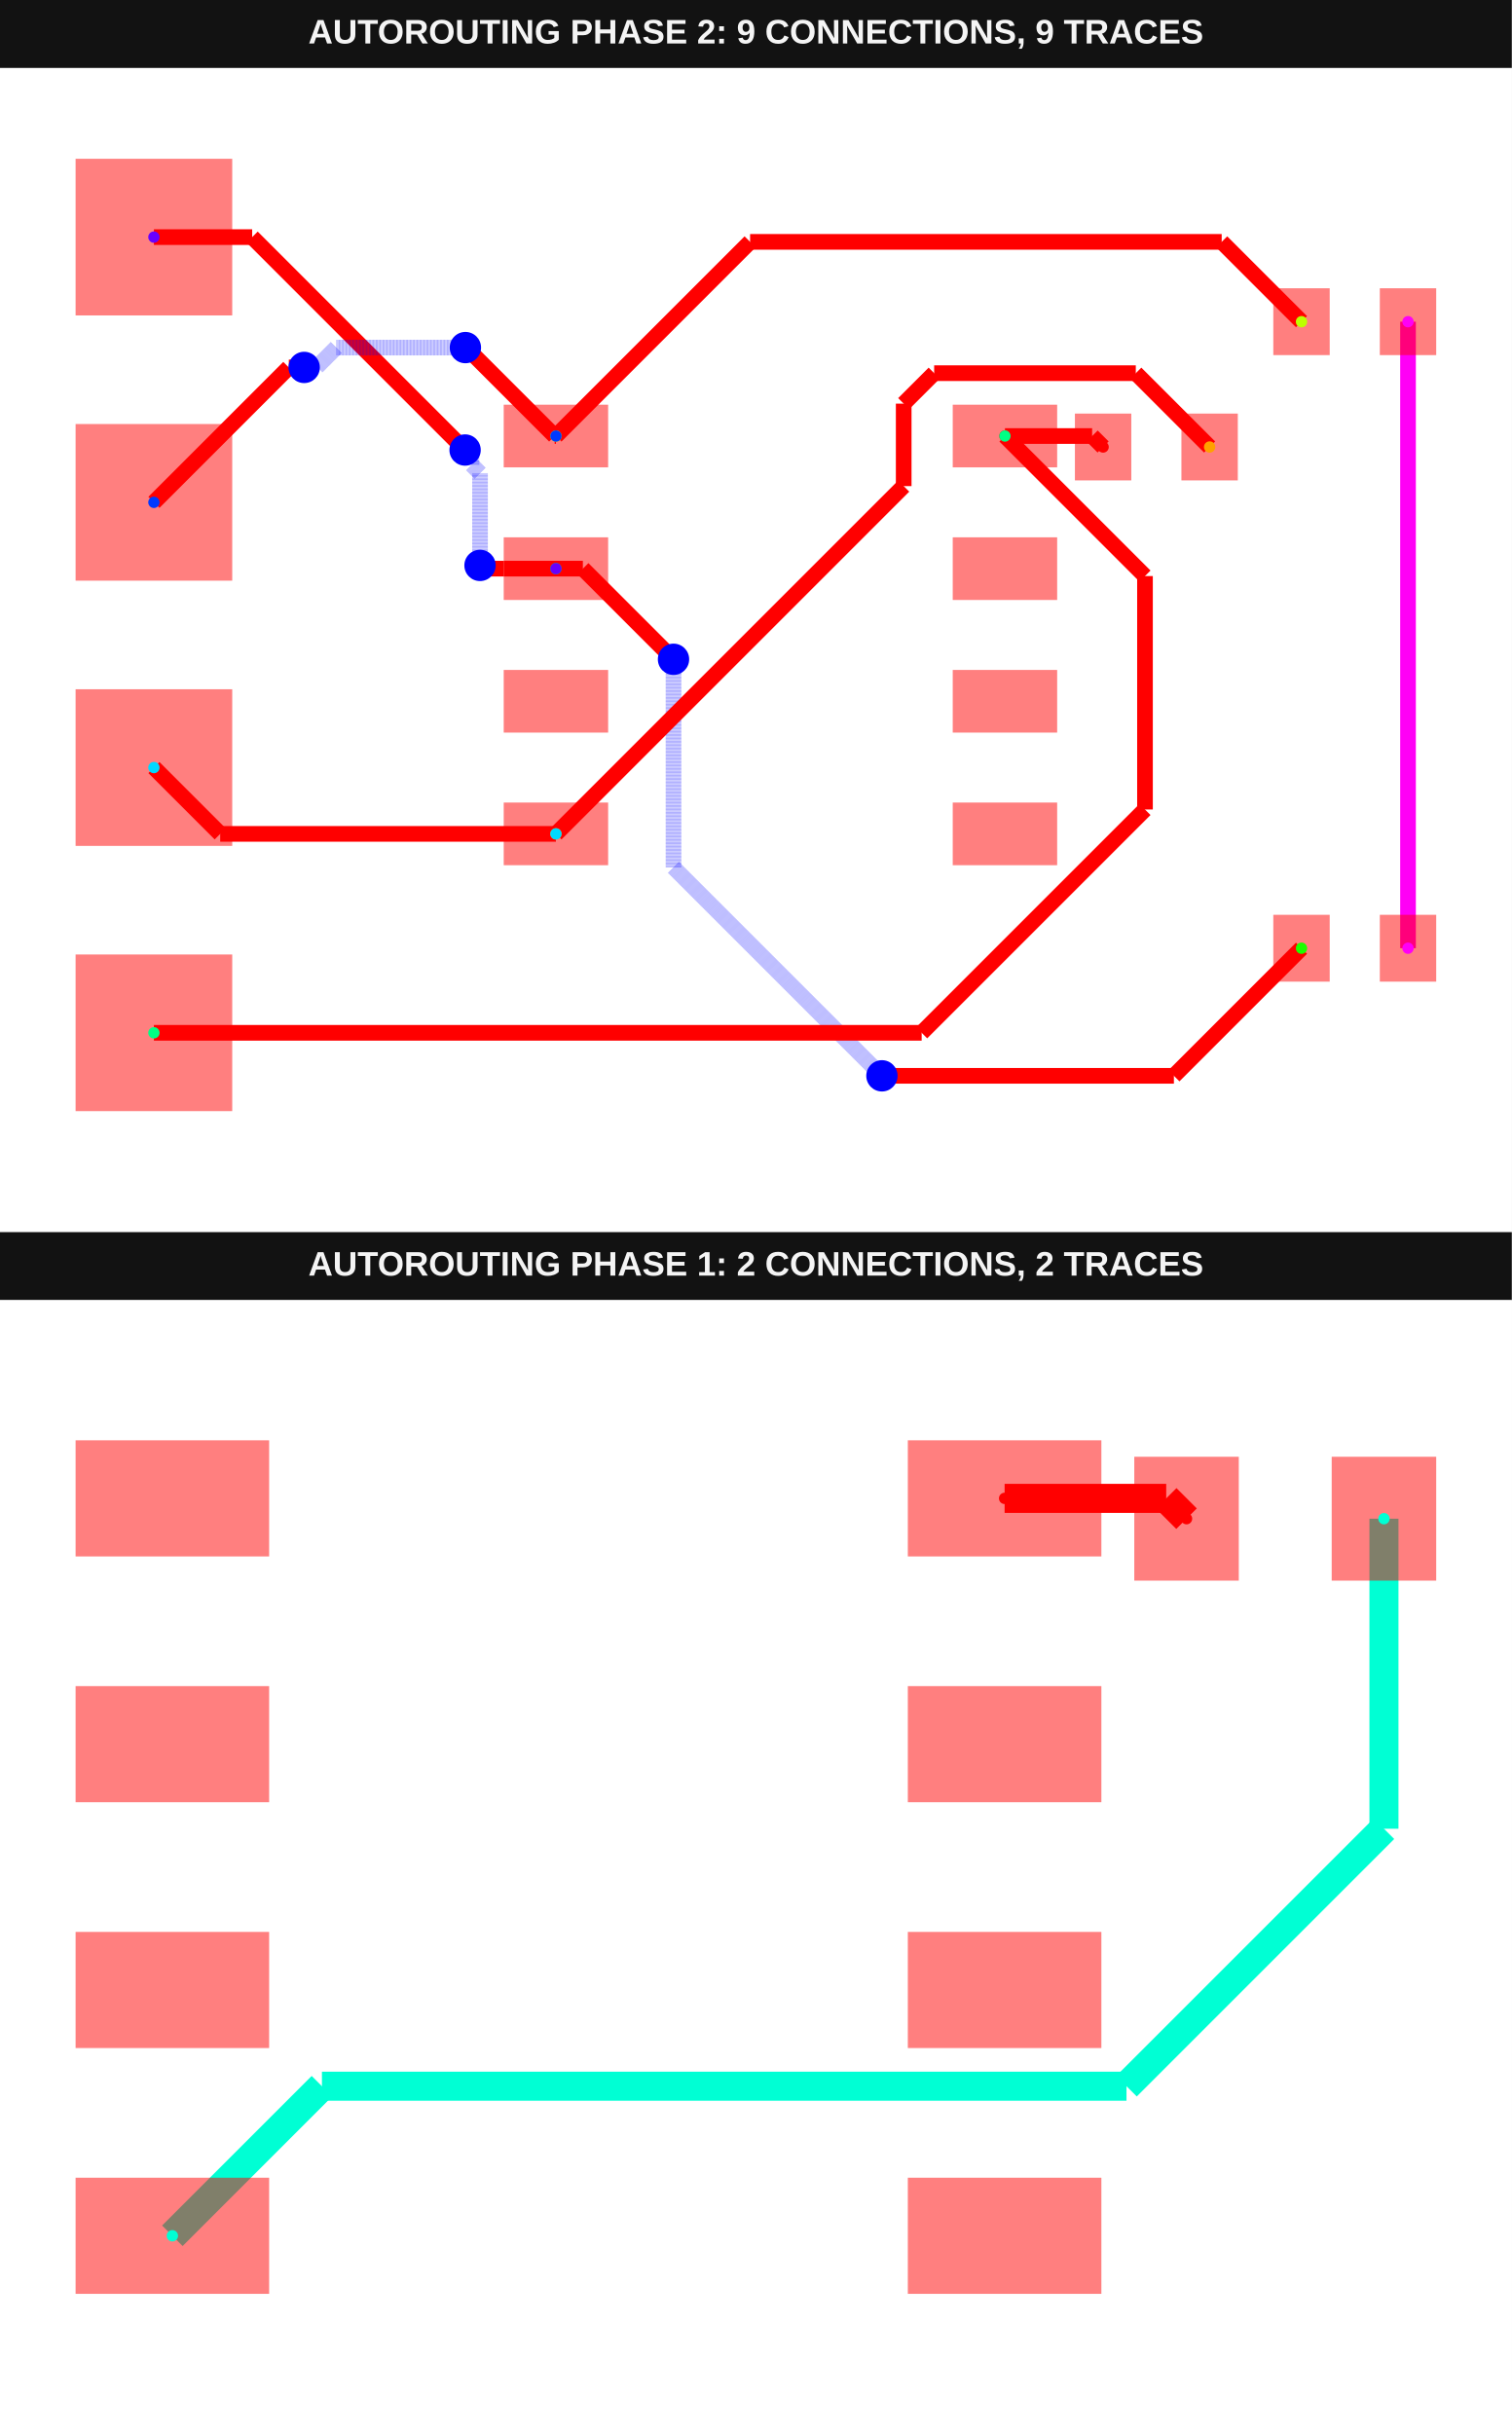
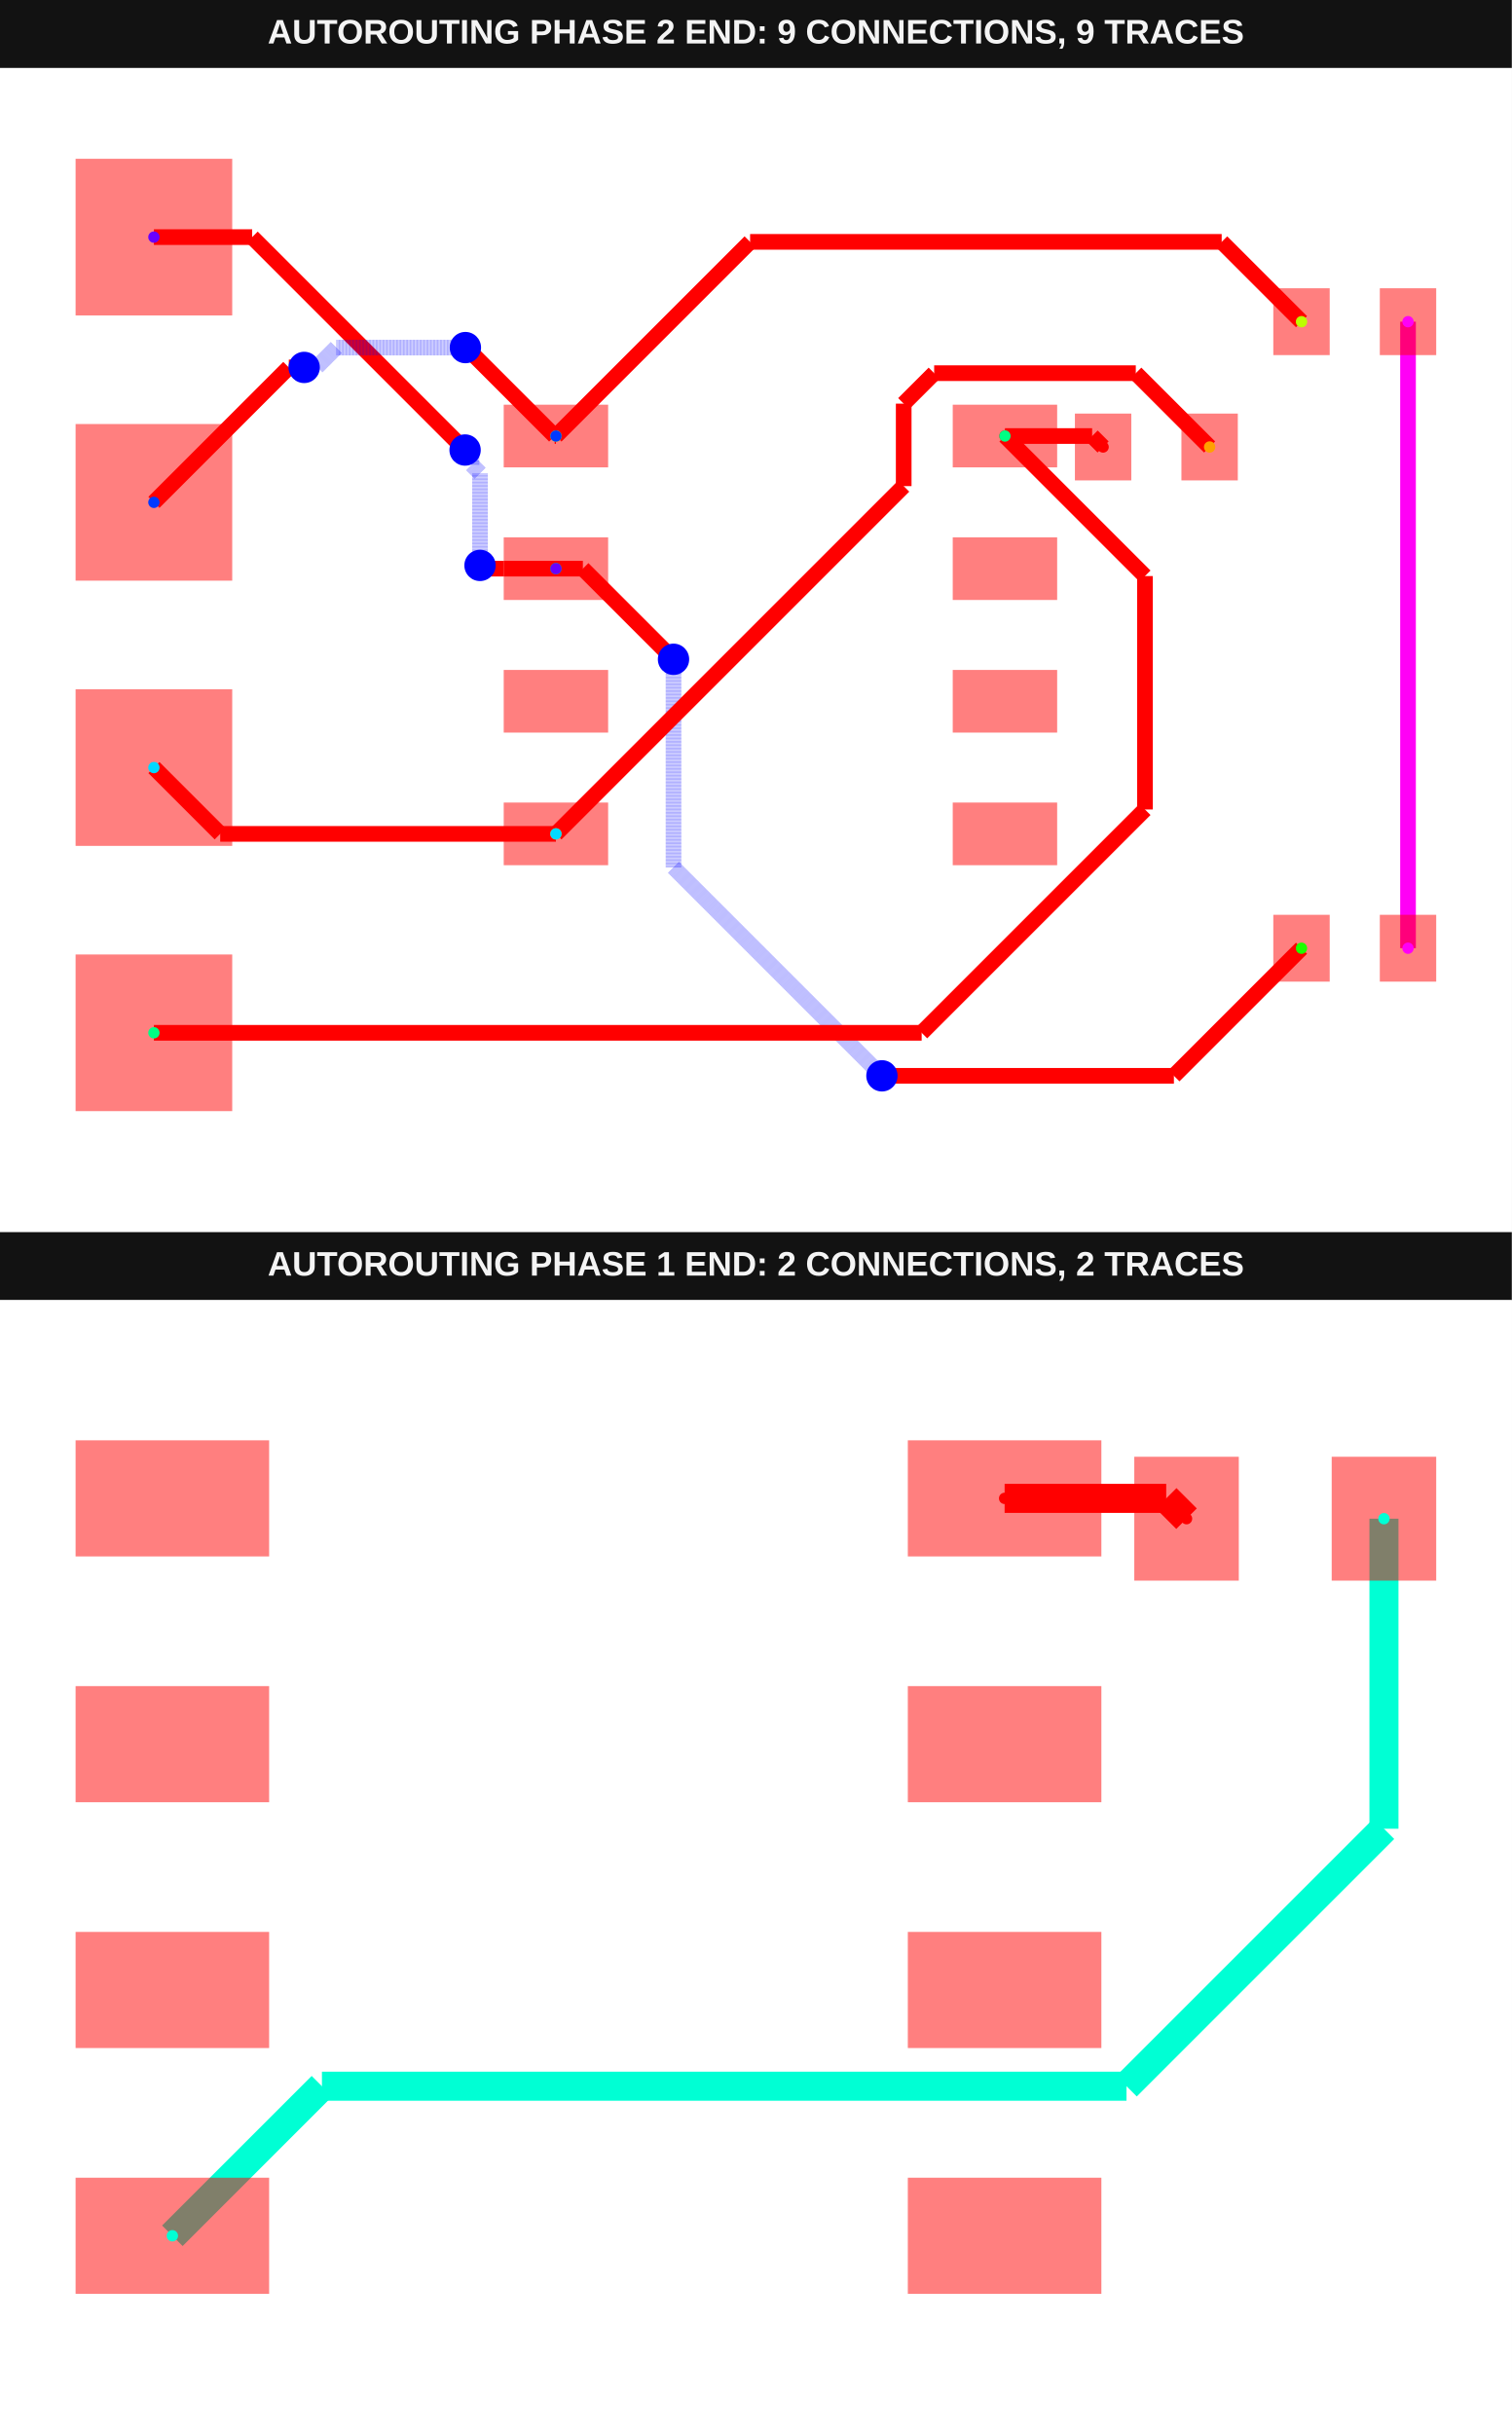
<svg xmlns="http://www.w3.org/2000/svg" width="800" height="1288" viewBox="0 0 800 1288" data-testid="fanout-soic8-sensor-to-i2c-header-autorouting-srj-autorouting-srj-stack">
  <g transform="translate(0, 0) scale(1, 1) translate(0, 0)">
    <g transform="translate(0, 0) scale(1, 1) translate(0, 0)">
      <rect x="0" y="0" width="800" height="36" fill="#121212" />
-       <text x="400" y="23" fill="#f4f4f4" font-family="Arial, sans-serif" font-size="18" font-weight="700" text-anchor="middle">AUTOROUTING PHASE 2: 9 CONNECTIONS, 9 TRACES</text>
+       <text x="400" y="23" fill="#f4f4f4" font-family="Arial, sans-serif" font-size="18" font-weight="700" text-anchor="middle">AUTOROUTING PHASE 2 END: 9 CONNECTIONS, 9 TRACES</text>
    </g>
    <g transform="translate(0, 36) scale(1, 1) translate(0, 0)">
      <rect width="100%" height="100%" fill="#fff" />
      <g>
        <polyline data-points="6.01,3 6.01,-3" data-type="line" data-label="" points="745.081,134.229 745.081,465.771" fill="none" stroke="hsl(302.222, 100%, 50%)" stroke-width="8.289" />
      </g>
      <g>
        <polyline data-points="-2.15,0.635 -2.65,0.635" data-type="line" data-label="" points="294.183,264.912 266.554,264.912" fill="none" stroke="red" stroke-width="8.289" />
      </g>
      <g>
        <polyline data-points="-2.65,0.635 -2.8459999999999996,0.635" data-type="line" data-label="" points="266.554,264.912 255.724,264.912" fill="none" stroke="red" stroke-width="8.289" />
      </g>
      <g>
        <polyline data-points="-2.8459999999999996,0.635 -2.877,0.666" data-type="line" data-label="" points="255.724,264.912 254.011,263.199" fill="none" stroke="red" stroke-width="8.289" />
      </g>
      <g>
        <polyline data-points="-2.877,0.666 -2.877,1.5495649577448316" data-type="line" data-label="" points="254.011,263.199 254.011,214.376" fill="none" stroke="rgba(0,0,255,0.5)" stroke-width="8.289" stroke-dasharray="0.2 0.2" />
      </g>
      <g>
        <polyline data-points="-2.877,1.5495649577448316 -2.9586505661694718,1.6312155239143036" data-type="line" data-label="" points="254.011,214.376 249.499,209.864" fill="none" stroke="rgba(0,0,255,0.5)" stroke-width="8.289" stroke-dasharray="0.2 0.2" />
      </g>
      <g>
        <polyline data-points="-2.9586505661694718,1.6312155239143036 -2.9586505661694718,1.7096505661694716" data-type="line" data-label="" points="249.499,209.864 249.499,205.53" fill="none" stroke="rgba(0,0,255,0.5)" stroke-width="8.289" stroke-dasharray="0.2 0.2" />
      </g>
      <g>
        <polyline data-points="-2.9586505661694718,1.7096505661694716 -3.02,1.771" data-type="line" data-label="" points="249.499,205.53 246.109,202.14" fill="none" stroke="rgba(0,0,255,0.5)" stroke-width="8.289" stroke-dasharray="0.2 0.2" />
      </g>
      <g>
        <polyline data-points="-3.02,1.771 -5.059,3.81" data-type="line" data-label="" points="246.109,202.14 133.44,89.47" fill="none" stroke="red" stroke-width="8.289" />
      </g>
      <g>
        <polyline data-points="-5.059,3.81 -6,3.81" data-type="line" data-label="" points="133.44,89.47 81.443,89.47" fill="none" stroke="red" stroke-width="8.289" />
      </g>
      <g>
        <polyline data-points="-2.15,0.635 -1.8920000000000001,0.635" data-type="line" data-label="" points="294.183,264.912 308.439,264.912" fill="none" stroke="red" stroke-width="8.289" />
      </g>
      <g>
        <polyline data-points="-1.8920000000000001,0.635 -1.0403538788300473,-0.2166461211699528" data-type="line" data-label="" points="308.439,264.912 355.498,311.971" fill="none" stroke="red" stroke-width="8.289" />
      </g>
      <g>
        <polyline data-points="-1.0403538788300473,-0.2166461211699528 -1.024,-0.233" data-type="line" data-label="" points="355.498,311.971 356.402,312.875" fill="none" stroke="red" stroke-width="8.289" />
      </g>
      <g>
        <polyline data-points="-1.024,-0.233 -1.024,-2.226000000000001" data-type="line" data-label="" points="356.402,312.875 356.402,423.002" fill="none" stroke="rgba(0,0,255,0.5)" stroke-width="8.289" stroke-dasharray="0.2 0.2" />
      </g>
      <g>
        <polyline data-points="-1.024,-2.226000000000001 0.9240002730379893,-4.17400027303799" data-type="line" data-label="" points="356.402,423.002 464.043,530.643" fill="none" stroke="rgba(0,0,255,0.5)" stroke-width="8.289" stroke-dasharray="0.2 0.2" />
      </g>
      <g>
        <polyline data-points="0.9240002730379893,-4.17400027303799 0.972,-4.222" data-type="line" data-label="" points="464.043,530.643 466.695,533.295" fill="none" stroke="rgba(0,0,255,0.5)" stroke-width="8.289" stroke-dasharray="0.2 0.2" />
      </g>
      <g>
        <polyline data-points="0.972,-4.222 3.768,-4.222" data-type="line" data-label="" points="466.695,533.295 621.194,533.295" fill="none" stroke="red" stroke-width="8.289" />
      </g>
      <g>
        <polyline data-points="3.768,-4.222 4.99,-3" data-type="line" data-label="" points="621.194,533.295 688.718,465.771" fill="none" stroke="red" stroke-width="8.289" />
      </g>
      <g>
        <polyline data-points="-2.15,1.905 -2.1620825299311237,1.905" data-type="line" data-label="" points="294.183,194.735 293.515,194.735" fill="none" stroke="red" stroke-width="8.289" />
      </g>
      <g>
        <polyline data-points="-2.1620825299311237,1.905 -2.9937869294774857,2.736704399546362" data-type="line" data-label="" points="293.515,194.735 247.557,148.778" fill="none" stroke="red" stroke-width="8.289" />
      </g>
      <g>
        <polyline data-points="-2.9937869294774857,2.736704399546362 -3.0017043995463615,2.736704399546362" data-type="line" data-label="" points="247.557,148.778 247.12,148.778" fill="none" stroke="red" stroke-width="8.289" />
      </g>
      <g>
        <polyline data-points="-3.0017043995463615,2.736704399546362 -3.017,2.7520000000000002" data-type="line" data-label="" points="247.12,148.778 246.275,147.932" fill="none" stroke="red" stroke-width="8.289" />
      </g>
      <g>
        <polyline data-points="-3.017,2.7520000000000002 -4.254048693505919,2.7520000000000002" data-type="line" data-label="" points="246.275,147.932 177.919,147.932" fill="none" stroke="rgba(0,0,255,0.5)" stroke-width="8.289" stroke-dasharray="0.2 0.2" />
      </g>
      <g>
        <polyline data-points="-4.254048693505919,2.7520000000000002 -4.439240877042965,2.5668078164629544" data-type="line" data-label="" points="177.919,147.932 167.686,158.166" fill="none" stroke="rgba(0,0,255,0.5)" stroke-width="8.289" stroke-dasharray="0.2 0.2" />
      </g>
      <g>
        <polyline data-points="-4.439240877042965,2.5668078164629544 -4.556192183537046,2.5668078164629544" data-type="line" data-label="" points="167.686,158.166 161.223,158.166" fill="none" stroke="rgba(0,0,255,0.5)" stroke-width="8.289" stroke-dasharray="0.2 0.2" />
      </g>
      <g>
        <polyline data-points="-4.556192183537046,2.5668078164629544 -4.561,2.5620000000000003" data-type="line" data-label="" points="161.223,158.166 160.958,158.431" fill="none" stroke="rgba(0,0,255,0.5)" stroke-width="8.289" stroke-dasharray="0.2 0.2" />
      </g>
      <g>
        <polyline data-points="-4.561,2.5620000000000003 -4.708,2.5620000000000003" data-type="line" data-label="" points="160.958,158.431 152.835,158.431" fill="none" stroke="red" stroke-width="8.289" />
      </g>
      <g>
        <polyline data-points="-4.708,2.5620000000000003 -6,1.27" data-type="line" data-label="" points="152.835,158.431 81.443,229.823" fill="none" stroke="red" stroke-width="8.289" />
      </g>
      <g>
        <polyline data-points="-2.15,1.905 -0.2905689455205531,3.764431054479447" data-type="line" data-label="" points="294.183,194.735 396.929,91.988" fill="none" stroke="red" stroke-width="8.289" />
      </g>
      <g>
        <polyline data-points="-0.2905689455205531,3.764431054479447 4.225568945520553,3.764431054479447" data-type="line" data-label="" points="396.929,91.988 646.478,91.988" fill="none" stroke="red" stroke-width="8.289" />
      </g>
      <g>
        <polyline data-points="4.225568945520553,3.764431054479447 4.99,3" data-type="line" data-label="" points="646.478,91.988 688.718,134.229" fill="none" stroke="red" stroke-width="8.289" />
      </g>
      <g>
        <polyline data-points="-2.15,-1.905 -5.365,-1.905" data-type="line" data-label="" points="294.183,405.265 116.531,405.265" fill="none" stroke="red" stroke-width="8.289" />
      </g>
      <g>
        <polyline data-points="-5.365,-1.905 -6,-1.27" data-type="line" data-label="" points="116.531,405.265 81.443,370.177" fill="none" stroke="red" stroke-width="8.289" />
      </g>
      <g>
        <polyline data-points="-2.15,-1.905 1.1803837201214198,1.4253837201214197" data-type="line" data-label="" points="294.183,405.265 478.21,221.237" fill="none" stroke="red" stroke-width="8.289" />
      </g>
      <g>
        <polyline data-points="1.1803837201214198,1.4253837201214197 1.18038372012142,2.2152021015830154" data-type="line" data-label="" points="478.21,221.237 478.21,177.594" fill="none" stroke="red" stroke-width="8.289" />
      </g>
      <g>
        <polyline data-points="1.18038372012142,2.2152021015830154 1.472127358661974,2.5069457401235695" data-type="line" data-label="" points="478.21,177.594 494.331,161.473" fill="none" stroke="red" stroke-width="8.289" />
      </g>
      <g>
        <polyline data-points="1.472127358661974,2.5069457401235695 3.403054259876431,2.5069457401235695" data-type="line" data-label="" points="494.331,161.473 601.028,161.473" fill="none" stroke="red" stroke-width="8.289" />
      </g>
      <g>
        <polyline data-points="3.403054259876431,2.5069457401235695 4.11,1.8" data-type="line" data-label="" points="601.028,161.473 640.092,200.537" fill="none" stroke="red" stroke-width="8.289" />
      </g>
      <g>
        <polyline data-points="2.15,1.905 2.985,1.905" data-type="line" data-label="" points="531.788,194.735 577.928,194.735" fill="none" stroke="red" stroke-width="8.289" />
      </g>
      <g>
        <polyline data-points="2.985,1.905 3.09,1.8" data-type="line" data-label="" points="577.928,194.735 583.73,200.537" fill="none" stroke="red" stroke-width="8.289" />
      </g>
      <g>
        <polyline data-points="-6,-3.81 1.3524217986043134,-3.81" data-type="line" data-label="" points="81.443,510.53 487.716,510.53" fill="none" stroke="red" stroke-width="8.289" />
      </g>
      <g>
        <polyline data-points="1.3524217986043134,-3.81 3.491057243284511,-1.6713645553198024" data-type="line" data-label="" points="487.716,510.53 605.891,392.355" fill="none" stroke="red" stroke-width="8.289" />
      </g>
      <g>
        <polyline data-points="3.491057243284511,-1.6713645553198024 3.491057243284511,0.5639427567154891" data-type="line" data-label="" points="605.891,392.355 605.891,268.838" fill="none" stroke="red" stroke-width="8.289" />
      </g>
      <g>
        <polyline data-points="3.491057243284511,0.5639427567154891 2.15,1.905" data-type="line" data-label="" points="605.891,268.838 531.788,194.735" fill="none" stroke="red" stroke-width="8.289" />
      </g>
      <g>
        <rect data-type="rect" data-label="top source_trace_8, source_trace_2" data-x="-2.15" data-y="1.905" x="266.554" y="178.158" width="55.257" height="33.154" fill="rgba(255,0,0,0.5)" stroke="black" stroke-width="0.018" />
      </g>
      <g>
        <rect data-type="rect" data-label="top source_trace_9, source_trace_4" data-x="-2.15" data-y="0.635" x="266.554" y="248.335" width="55.257" height="33.154" fill="rgba(255,0,0,0.5)" stroke="black" stroke-width="0.018" />
      </g>
      <g>
        <rect data-type="rect" data-label="top" data-x="-2.15" data-y="-0.635" x="266.554" y="318.511" width="55.257" height="33.154" fill="rgba(255,0,0,0.5)" stroke="black" stroke-width="0.018" />
      </g>
      <g>
        <rect data-type="rect" data-label="top source_trace_7, source_trace_1" data-x="-2.15" data-y="-1.905" x="266.554" y="388.688" width="55.257" height="33.154" fill="rgba(255,0,0,0.5)" stroke="black" stroke-width="0.018" />
      </g>
      <g>
        <rect data-type="rect" data-label="top" data-x="2.15" data-y="-1.905" x="504.16" y="388.688" width="55.257" height="33.154" fill="rgba(255,0,0,0.5)" stroke="black" stroke-width="0.018" />
      </g>
      <g>
        <rect data-type="rect" data-label="top" data-x="2.15" data-y="-0.635" x="504.16" y="318.511" width="55.257" height="33.154" fill="rgba(255,0,0,0.5)" stroke="black" stroke-width="0.018" />
      </g>
      <g>
        <rect data-type="rect" data-label="top" data-x="2.15" data-y="0.635" x="504.16" y="248.335" width="55.257" height="33.154" fill="rgba(255,0,0,0.5)" stroke="black" stroke-width="0.018" />
      </g>
      <g>
        <rect data-type="rect" data-label="top source_trace_6, source_trace_0" data-x="2.15" data-y="1.905" x="504.16" y="178.158" width="55.257" height="33.154" fill="rgba(255,0,0,0.5)" stroke="black" stroke-width="0.018" />
      </g>
      <g>
        <rect data-type="rect" data-label="top source_trace_6, source_trace_0" data-x="3.09" data-y="1.8" x="568.81" y="182.855" width="29.839" height="35.365" fill="rgba(255,0,0,0.5)" stroke="black" stroke-width="0.018" />
      </g>
      <g>
        <rect data-type="rect" data-label="top source_trace_7, source_trace_1" data-x="4.11" data-y="1.8" x="625.173" y="182.855" width="29.839" height="35.365" fill="rgba(255,0,0,0.5)" stroke="black" stroke-width="0.018" />
      </g>
      <g>
        <rect data-type="rect" data-label="top source_trace_8, source_trace_2" data-x="4.99" data-y="3" x="673.799" y="116.546" width="29.839" height="35.365" fill="rgba(255,0,0,0.5)" stroke="black" stroke-width="0.018" />
      </g>
      <g>
        <rect data-type="rect" data-label="top source_net_0" data-x="6.01" data-y="3" x="730.161" y="116.546" width="29.839" height="35.365" fill="rgba(255,0,0,0.5)" stroke="black" stroke-width="0.018" />
      </g>
      <g>
        <rect data-type="rect" data-label="top source_trace_9, source_trace_4" data-x="4.99" data-y="-3" x="673.799" y="448.089" width="29.839" height="35.365" fill="rgba(255,0,0,0.5)" stroke="black" stroke-width="0.018" />
      </g>
      <g>
        <rect data-type="rect" data-label="top source_net_0" data-x="6.01" data-y="-3" x="730.161" y="448.089" width="29.839" height="35.365" fill="rgba(255,0,0,0.5)" stroke="black" stroke-width="0.018" />
      </g>
      <g>
        <rect data-type="rect" data-label="top source_trace_6, source_trace_0 inner1 source_trace_6, source_trace_0 inner2 source_trace_6, source_trace_0 bottom source_trace_6, source_trace_0" data-x="-6" data-y="-3.81" x="40" y="469.087" width="82.886" height="82.886" fill="rgba(255,0,0,0.5)" stroke="black" stroke-width="0.018" />
      </g>
      <g>
        <rect data-type="rect" data-label="top source_trace_7, source_trace_1 inner1 source_trace_7, source_trace_1 inner2 source_trace_7, source_trace_1 bottom source_trace_7, source_trace_1" data-x="-6" data-y="-1.27" x="40" y="328.734" width="82.886" height="82.886" fill="rgba(255,0,0,0.5)" stroke="black" stroke-width="0.018" />
      </g>
      <g>
        <rect data-type="rect" data-label="top source_trace_8, source_trace_2 inner1 source_trace_8, source_trace_2 inner2 source_trace_8, source_trace_2 bottom source_trace_8, source_trace_2" data-x="-6" data-y="1.27" x="40" y="188.381" width="82.886" height="82.886" fill="rgba(255,0,0,0.5)" stroke="black" stroke-width="0.018" />
      </g>
      <g>
        <rect data-type="rect" data-label="top source_trace_9, source_trace_4 inner1 source_trace_9, source_trace_4 inner2 source_trace_9, source_trace_4 bottom source_trace_9, source_trace_4" data-x="-6" data-y="3.81" x="40" y="48.028" width="82.886" height="82.886" fill="rgba(255,0,0,0.5)" stroke="black" stroke-width="0.018" />
      </g>
      <circle data-type="circle" data-label="" data-x="-2.877" data-y="0.666" cx="254.011" cy="263.199" r="8.289" fill="blue" stroke="none" stroke-width="0.018" />
      <circle data-type="circle" data-label="" data-x="-3.02" data-y="1.771" cx="246.109" cy="202.14" r="8.289" fill="blue" stroke="none" stroke-width="0.018" />
      <circle data-type="circle" data-label="" data-x="-1.024" data-y="-0.233" cx="356.402" cy="312.875" r="8.289" fill="blue" stroke="none" stroke-width="0.018" />
      <circle data-type="circle" data-label="" data-x="0.972" data-y="-4.222" cx="466.695" cy="533.295" r="8.289" fill="blue" stroke="none" stroke-width="0.018" />
      <circle data-type="circle" data-label="" data-x="-3.017" data-y="2.7520000000000002" cx="246.275" cy="147.932" r="8.289" fill="blue" stroke="none" stroke-width="0.018" />
      <circle data-type="circle" data-label="" data-x="-4.561" data-y="2.5620000000000003" cx="160.958" cy="158.431" r="8.289" fill="blue" stroke="none" stroke-width="0.018" />
      <g>
        <circle data-type="point" data-label="source_trace_0 source_trace_0 top" data-x="3.09" data-y="1.8" cx="583.73" cy="200.537" r="3" fill="hsl(0, 100%, 50%)" />
      </g>
      <g>
        <circle data-type="point" data-label="source_trace_0 source_trace_0 top" data-x="2.15" data-y="1.905" cx="531.788" cy="194.735" r="3" fill="hsl(0, 100%, 50%)" />
      </g>
      <g>
        <circle data-type="point" data-label="source_trace_1 source_trace_1 top" data-x="4.11" data-y="1.8" cx="640.092" cy="200.537" r="3" fill="hsl(37.778, 100%, 50%)" />
      </g>
      <g>
        <circle data-type="point" data-label="source_trace_1 source_trace_1 top" data-x="-2.15" data-y="-1.905" cx="294.183" cy="405.265" r="3" fill="hsl(37.778, 100%, 50%)" />
      </g>
      <g>
        <circle data-type="point" data-label="source_trace_2 source_trace_2 top" data-x="4.99" data-y="3" cx="688.718" cy="134.229" r="3" fill="hsl(75.556, 100%, 50%)" />
      </g>
      <g>
        <circle data-type="point" data-label="source_trace_2 source_trace_2 top" data-x="-2.15" data-y="1.905" cx="294.183" cy="194.735" r="3" fill="hsl(75.556, 100%, 50%)" />
      </g>
      <g>
        <circle data-type="point" data-label="source_trace_4 source_trace_4 top" data-x="4.99" data-y="-3" cx="688.718" cy="465.771" r="3" fill="hsl(113.333, 100%, 50%)" />
      </g>
      <g>
        <circle data-type="point" data-label="source_trace_4 source_trace_4 top" data-x="-2.15" data-y="0.635" cx="294.183" cy="264.912" r="3" fill="hsl(113.333, 100%, 50%)" />
      </g>
      <g>
        <circle data-type="point" data-label="source_trace_6 source_trace_6 top" data-x="-6" data-y="-3.81" cx="81.443" cy="510.53" r="3" fill="hsl(151.111, 100%, 50%)" />
      </g>
      <g>
        <circle data-type="point" data-label="source_trace_6 source_trace_6 top" data-x="2.15" data-y="1.905" cx="531.788" cy="194.735" r="3" fill="hsl(151.111, 100%, 50%)" />
      </g>
      <g>
        <circle data-type="point" data-label="source_trace_7 source_trace_7 top" data-x="-6" data-y="-1.27" cx="81.443" cy="370.177" r="3" fill="hsl(188.889, 100%, 50%)" />
      </g>
      <g>
        <circle data-type="point" data-label="source_trace_7 source_trace_7 top" data-x="-2.15" data-y="-1.905" cx="294.183" cy="405.265" r="3" fill="hsl(188.889, 100%, 50%)" />
      </g>
      <g>
        <circle data-type="point" data-label="source_trace_8 source_trace_8 top" data-x="-6" data-y="1.27" cx="81.443" cy="229.823" r="3" fill="hsl(226.667, 100%, 50%)" />
      </g>
      <g>
        <circle data-type="point" data-label="source_trace_8 source_trace_8 top" data-x="-2.15" data-y="1.905" cx="294.183" cy="194.735" r="3" fill="hsl(226.667, 100%, 50%)" />
      </g>
      <g>
        <circle data-type="point" data-label="source_trace_9 source_trace_9 top" data-x="-6" data-y="3.81" cx="81.443" cy="89.47" r="3" fill="hsl(264.444, 100%, 50%)" />
      </g>
      <g>
        <circle data-type="point" data-label="source_trace_9 source_trace_9 top" data-x="-2.15" data-y="0.635" cx="294.183" cy="264.912" r="3" fill="hsl(264.444, 100%, 50%)" />
      </g>
      <g>
        <circle data-type="point" data-label="source_net_0 source_net_0 top" data-x="6.01" data-y="3" cx="745.081" cy="134.229" r="3" fill="hsl(302.222, 100%, 50%)" />
      </g>
      <g>
        <circle data-type="point" data-label="source_net_0 source_net_0 top" data-x="6.01" data-y="-3" cx="745.081" cy="465.771" r="3" fill="hsl(302.222, 100%, 50%)" />
      </g>
      <g id="crosshair__stack1" style="display: none">
        <line id="crosshair-h__stack1" y1="0" y2="600" stroke="#666" stroke-width="0.5" />
        <line id="crosshair-v__stack1" x1="0" x2="800" stroke="#666" stroke-width="0.5" />
        <text id="coordinates__stack1" font-family="monospace" font-size="12" fill="#666" />
      </g>
    </g>
  </g>
  <g transform="translate(0, 652) scale(1, 1) translate(0, 0)">
    <g transform="translate(0, 0) scale(1, 1) translate(0, 0)">
      <rect x="0" y="0" width="800" height="36" fill="#121212" />
-       <text x="400" y="23" fill="#f4f4f4" font-family="Arial, sans-serif" font-size="18" font-weight="700" text-anchor="middle">AUTOROUTING PHASE 1: 2 CONNECTIONS, 2 TRACES</text>
+       <text x="400" y="23" fill="#f4f4f4" font-family="Arial, sans-serif" font-size="18" font-weight="700" text-anchor="middle">AUTOROUTING PHASE 1 END: 2 CONNECTIONS, 2 TRACES</text>
    </g>
    <g transform="translate(0, 36) scale(1, 1) translate(0, 0)">
      <rect width="100%" height="100%" fill="#fff" />
      <g>
        <polyline data-points="-2.15,-1.905 -1.3771657883156647,-1.1321657883156648" data-type="line" data-label="" points="91.209,495.107 170.361,415.954" fill="none" stroke="hsl(170, 100%, 50%)" stroke-width="15.363" />
      </g>
      <g>
        <polyline data-points="-1.3771657883156647,-1.1321657883156648 2.7797643452540446,-1.1321657883156648" data-type="line" data-label="" points="170.361,415.954 596.107,415.954" fill="none" stroke="hsl(170, 100%, 50%)" stroke-width="15.363" />
      </g>
      <g>
        <polyline data-points="2.7797643452540446,-1.1321657883156648 4.11,0.1980698664302909" data-type="line" data-label="" points="596.107,415.954 732.347,279.714" fill="none" stroke="hsl(170, 100%, 50%)" stroke-width="15.363" />
      </g>
      <g>
        <polyline data-points="4.11,0.1980698664302909 4.11,1.8" data-type="line" data-label="" points="732.347,279.714 732.347,115.647" fill="none" stroke="hsl(170, 100%, 50%)" stroke-width="15.363" />
      </g>
      <g>
        <polyline data-points="2.15,1.905 2.985,1.905" data-type="line" data-label="" points="531.607,104.893 617.127,104.893" fill="none" stroke="hsl(0, 100%, 50%)" stroke-width="15.363" />
      </g>
      <g>
        <polyline data-points="2.985,1.905 3.09,1.8" data-type="line" data-label="" points="617.127,104.893 627.881,115.647" fill="none" stroke="hsl(0, 100%, 50%)" stroke-width="15.363" />
      </g>
      <g>
        <rect data-type="rect" data-label="top" data-x="-2.15" data-y="1.905" x="40" y="74.168" width="102.418" height="61.451" fill="rgba(255,0,0,0.5)" stroke="black" stroke-width="0.01" />
      </g>
      <g>
        <rect data-type="rect" data-label="top" data-x="-2.15" data-y="0.635" x="40" y="204.239" width="102.418" height="61.451" fill="rgba(255,0,0,0.5)" stroke="black" stroke-width="0.01" />
      </g>
      <g>
        <rect data-type="rect" data-label="top" data-x="-2.15" data-y="-0.635" x="40" y="334.31" width="102.418" height="61.451" fill="rgba(255,0,0,0.5)" stroke="black" stroke-width="0.01" />
      </g>
      <g>
        <rect data-type="rect" data-label="top source_trace_1" data-x="-2.15" data-y="-1.905" x="40" y="464.381" width="102.418" height="61.451" fill="rgba(255,0,0,0.5)" stroke="black" stroke-width="0.01" />
      </g>
      <g>
        <rect data-type="rect" data-label="top" data-x="2.15" data-y="-1.905" x="480.398" y="464.381" width="102.418" height="61.451" fill="rgba(255,0,0,0.5)" stroke="black" stroke-width="0.01" />
      </g>
      <g>
        <rect data-type="rect" data-label="top" data-x="2.15" data-y="-0.635" x="480.398" y="334.31" width="102.418" height="61.451" fill="rgba(255,0,0,0.5)" stroke="black" stroke-width="0.01" />
      </g>
      <g>
        <rect data-type="rect" data-label="top" data-x="2.15" data-y="0.635" x="480.398" y="204.239" width="102.418" height="61.451" fill="rgba(255,0,0,0.5)" stroke="black" stroke-width="0.01" />
      </g>
      <g>
        <rect data-type="rect" data-label="top source_trace_0" data-x="2.15" data-y="1.905" x="480.398" y="74.168" width="102.418" height="61.451" fill="rgba(255,0,0,0.5)" stroke="black" stroke-width="0.01" />
      </g>
      <g>
        <rect data-type="rect" data-label="top source_trace_0" data-x="3.09" data-y="1.8" x="600.228" y="82.873" width="55.306" height="65.548" fill="rgba(255,0,0,0.5)" stroke="black" stroke-width="0.01" />
      </g>
      <g>
        <rect data-type="rect" data-label="top source_trace_1" data-x="4.11" data-y="1.8" x="704.694" y="82.873" width="55.306" height="65.548" fill="rgba(255,0,0,0.5)" stroke="black" stroke-width="0.01" />
      </g>
      <g>
        <circle data-type="point" data-label="source_trace_0 source_trace_0 top" data-x="3.09" data-y="1.8" cx="627.881" cy="115.647" r="3" fill="hsl(0, 100%, 50%)" />
      </g>
      <g>
        <circle data-type="point" data-label="source_trace_0 source_trace_0 top" data-x="2.15" data-y="1.905" cx="531.607" cy="104.893" r="3" fill="hsl(0, 100%, 50%)" />
      </g>
      <g>
        <circle data-type="point" data-label="source_trace_1 source_trace_1 top" data-x="4.11" data-y="1.8" cx="732.347" cy="115.647" r="3" fill="hsl(170, 100%, 50%)" />
      </g>
      <g>
        <circle data-type="point" data-label="source_trace_1 source_trace_1 top" data-x="-2.15" data-y="-1.905" cx="91.209" cy="495.107" r="3" fill="hsl(170, 100%, 50%)" />
      </g>
      <g id="crosshair__stack1__stack1" style="display: none">
        <line id="crosshair-h__stack1__stack1" y1="0" y2="600" stroke="#666" stroke-width="0.5" />
        <line id="crosshair-v__stack1__stack1" x1="0" x2="800" stroke="#666" stroke-width="0.5" />
        <text id="coordinates__stack1__stack1" font-family="monospace" font-size="12" fill="#666" />
      </g>
    </g>
  </g>
</svg>
